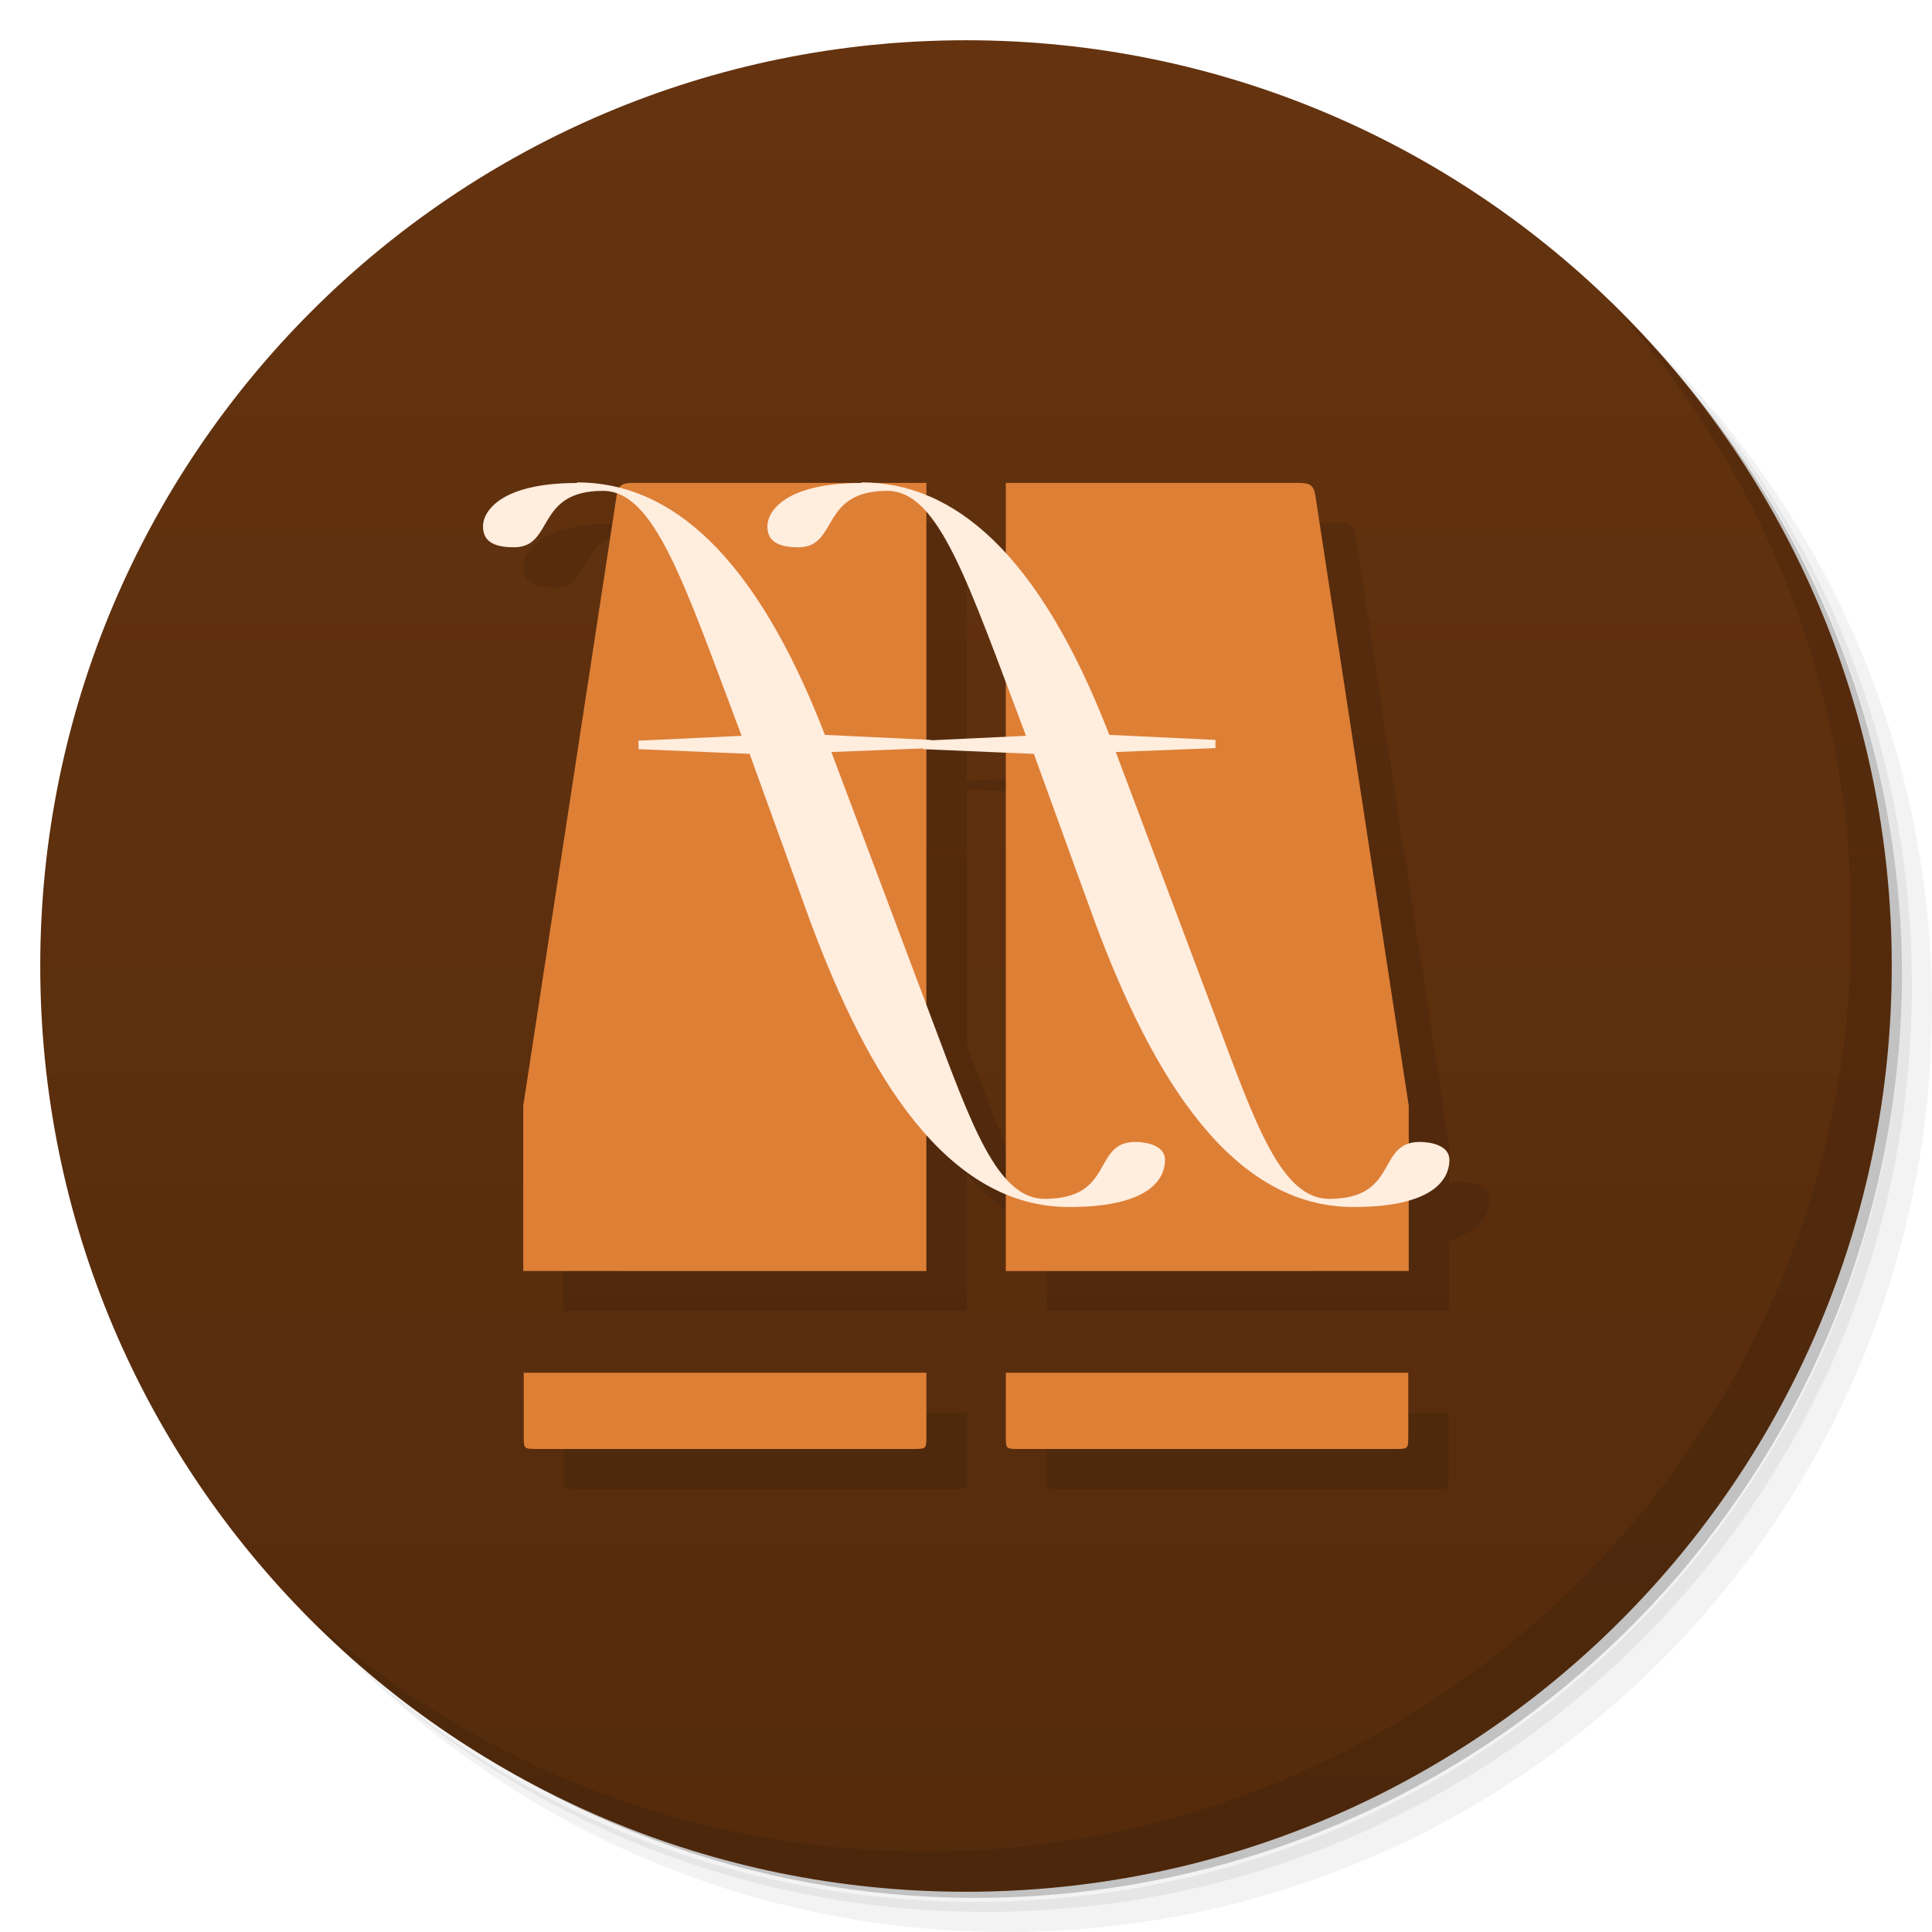
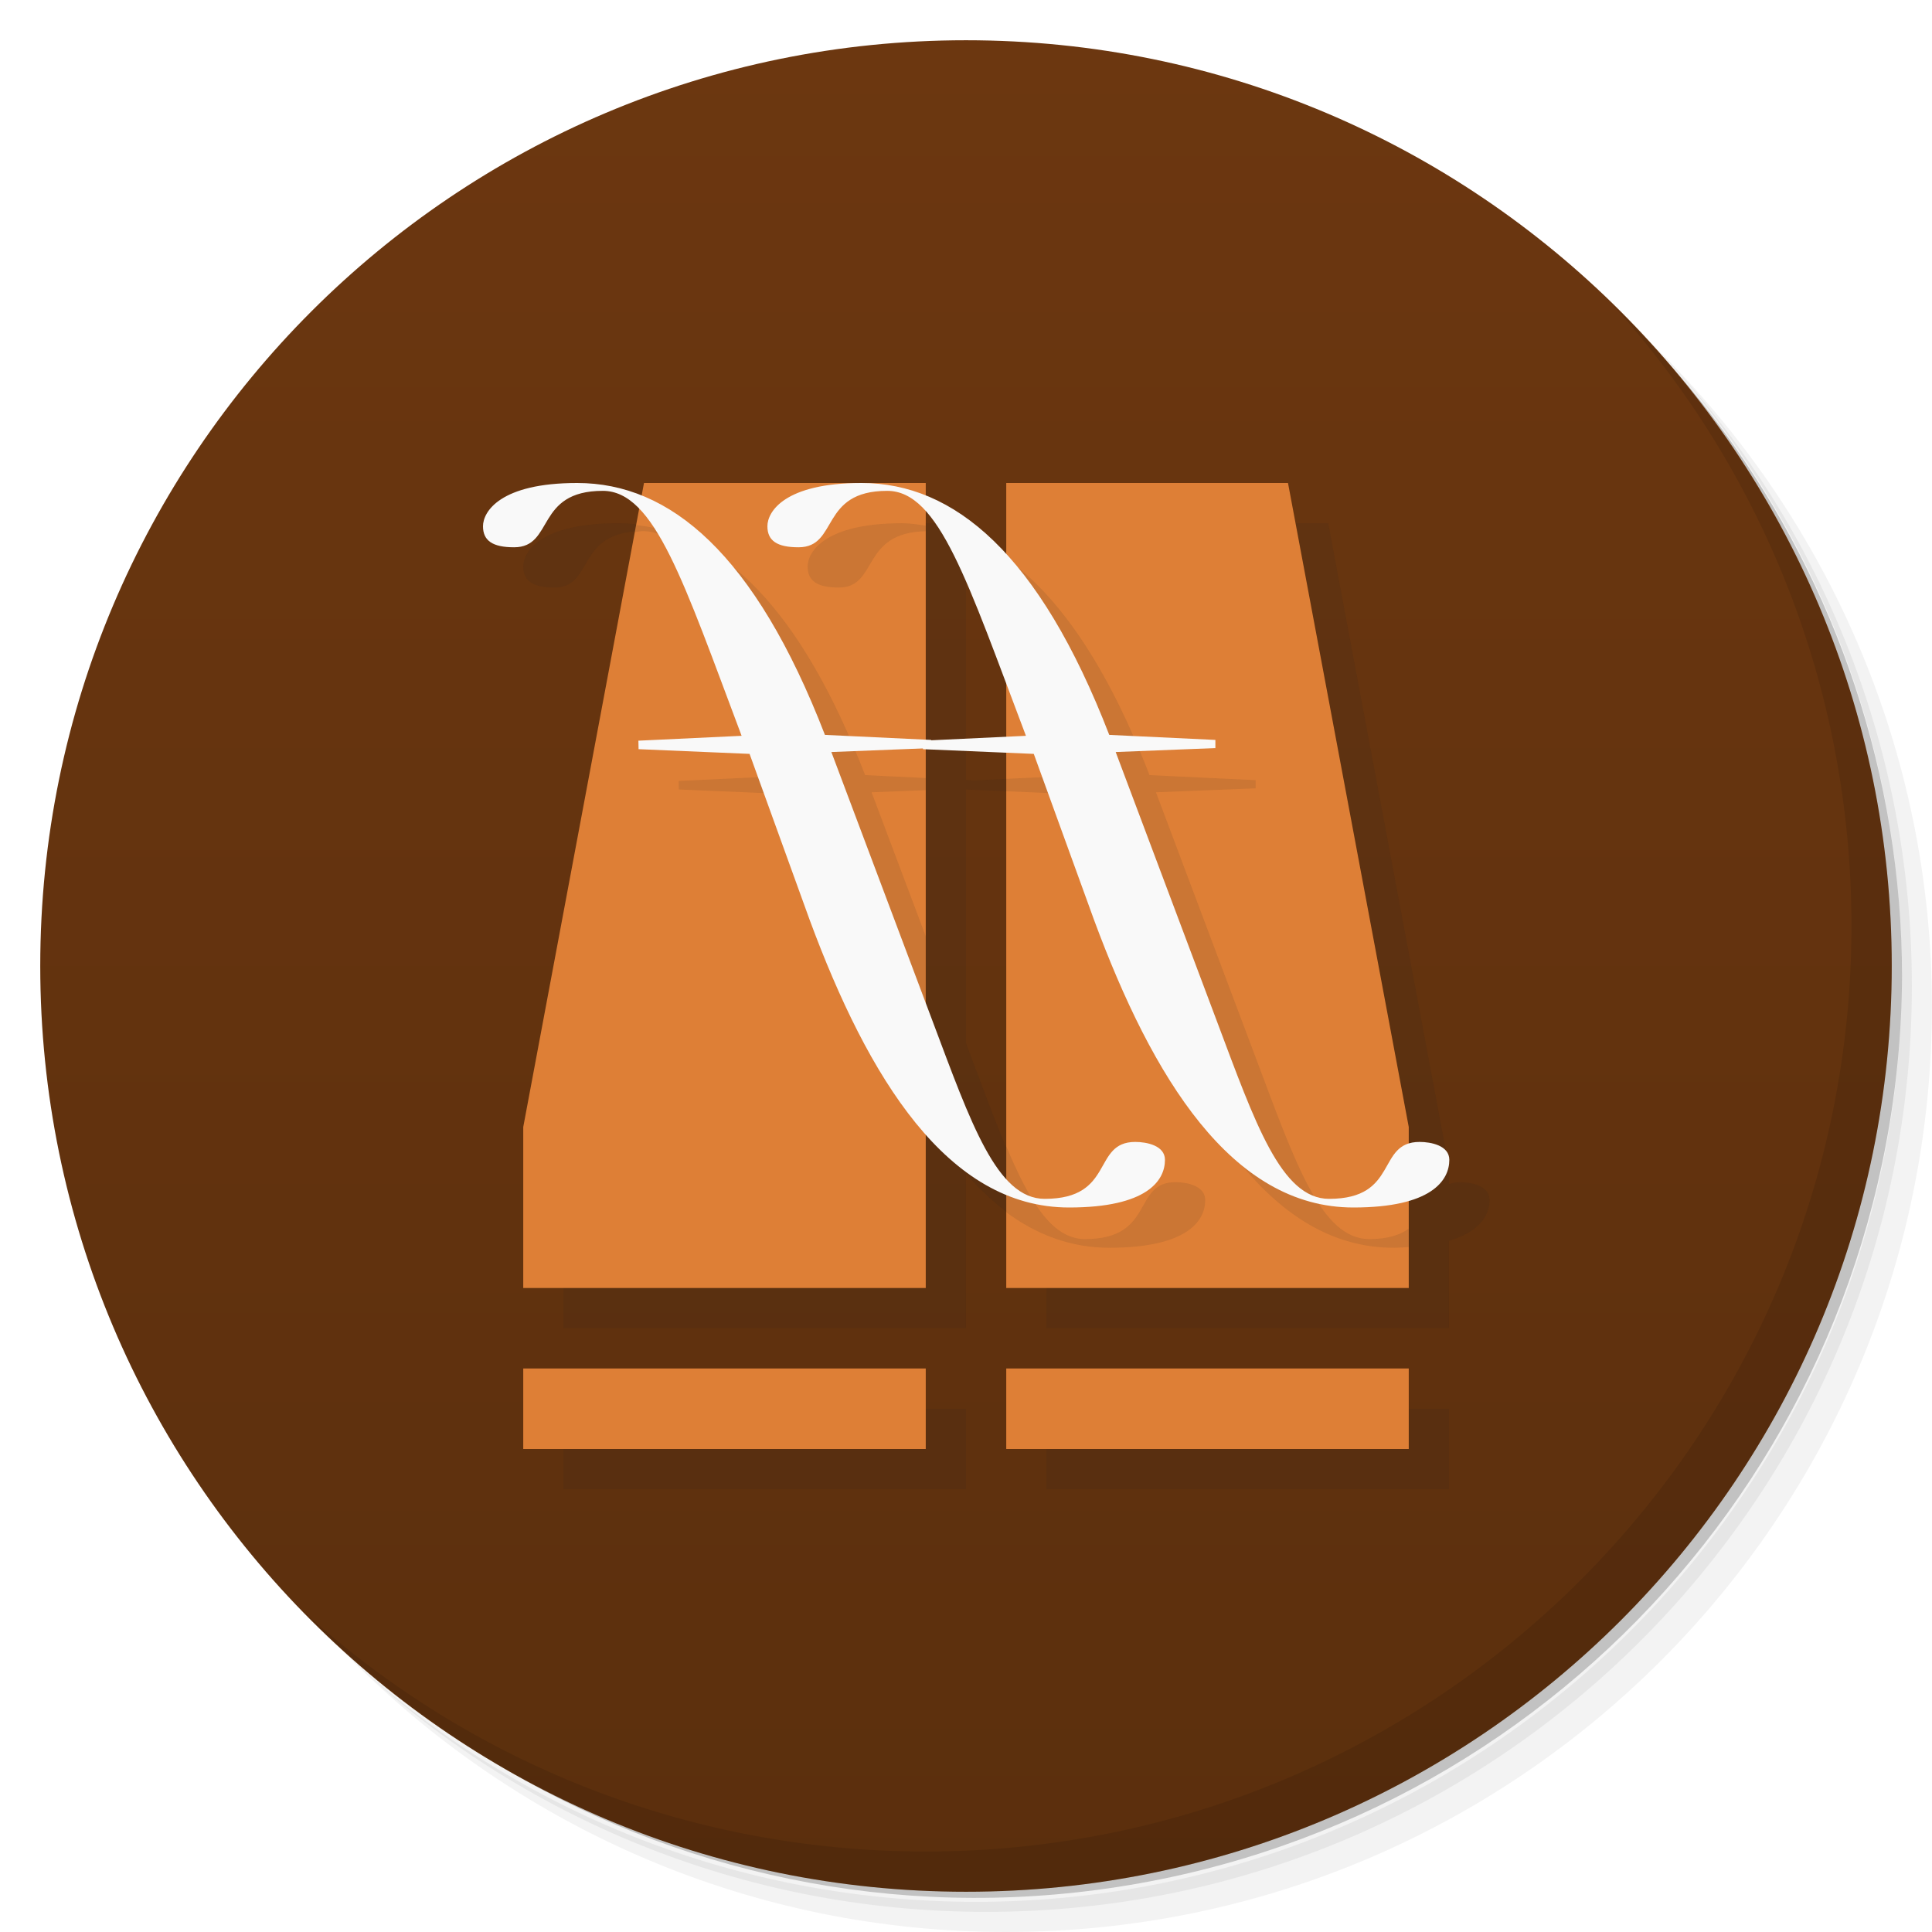
<svg xmlns="http://www.w3.org/2000/svg" viewBox="0 0 48 48">
  <defs>
    <linearGradient id="linearGradient3764" x1="1" x2="47" gradientUnits="userSpaceOnUse" gradientTransform="matrix(0,-1,1,0,-1.5e-6,48)">
-       <stop style="stop-color:#542b0c;stop-opacity:1" />
-       <stop offset="1" style="stop-color:#65330f;stop-opacity:1" />
+       <stop style="stop-color:#5b2f0d;stop-opacity:1" />
+       <stop offset="1" style="stop-color:#6c3710;stop-opacity:1" />
    </linearGradient>
  </defs>
  <g>
    <path d="m 36.31 5 c 5.859 4.062 9.688 10.831 9.688 18.5 c 0 12.426 -10.07 22.5 -22.5 22.5 c -7.669 0 -14.438 -3.828 -18.5 -9.688 c 1.037 1.822 2.306 3.499 3.781 4.969 c 4.085 3.712 9.514 5.969 15.469 5.969 c 12.703 0 23 -10.298 23 -23 c 0 -5.954 -2.256 -11.384 -5.969 -15.469 c -1.469 -1.475 -3.147 -2.744 -4.969 -3.781 z m 4.969 3.781 c 3.854 4.113 6.219 9.637 6.219 15.719 c 0 12.703 -10.297 23 -23 23 c -6.081 0 -11.606 -2.364 -15.719 -6.219 c 4.16 4.144 9.883 6.719 16.219 6.719 c 12.703 0 23 -10.298 23 -23 c 0 -6.335 -2.575 -12.06 -6.719 -16.219 z" style="opacity:0.05" />
    <path d="m 41.28 8.781 c 3.712 4.085 5.969 9.514 5.969 15.469 c 0 12.703 -10.297 23 -23 23 c -5.954 0 -11.384 -2.256 -15.469 -5.969 c 4.113 3.854 9.637 6.219 15.719 6.219 c 12.703 0 23 -10.298 23 -23 c 0 -6.081 -2.364 -11.606 -6.219 -15.719 z" style="opacity:0.1" />
    <path d="m 31.25 2.375 c 8.615 3.154 14.75 11.417 14.75 21.13 c 0 12.426 -10.07 22.5 -22.5 22.5 c -9.708 0 -17.971 -6.135 -21.12 -14.75 a 23 23 0 0 0 44.875 -7 a 23 23 0 0 0 -16 -21.875 z" style="opacity:0.2" />
  </g>
  <g>
    <path d="m 24 1 c 12.703 0 23 10.297 23 23 c 0 12.703 -10.297 23 -23 23 -12.703 0 -23 -10.297 -23 -23 0 -12.703 10.297 -23 23 -23 z" style="fill:url(#linearGradient3764);fill-opacity:1" />
  </g>
  <g>
    <g>
      <g transform="translate(1,1)">
        <g style="opacity:0.1">
-           <g>
-             <path d="m 15.34 12.984 -0.004 0.016 c -1.906 0 -2.336 0.711 -2.336 1.074 c 0 0.359 0.238 0.523 0.773 0.523 1 0 0.52 -1.402 2.203 -1.402 0.125 0 0.242 0.028 0.357 0.07 -0.004 0.018 -0.001 0.027 -0.014 0.047 l -2.32 15.16 l 0 4.105 10.02 0 0 -3.406 c 0.596 0.667 1.244 1.197 1.973 1.5 l 0 1.906 10.01 0 0 -1.756 c 0.78 -0.227 1.01 -0.648 1.01 -1.01 0 -0.355 -0.453 -0.445 -0.738 -0.445 -0.109 0 -0.192 0.023 -0.271 0.049 l 0 -0.947 -2.32 -15.16 c -0.051 -0.316 -0.176 -0.316 -0.535 -0.316 l -7.156 0 0 1.771 c -0.633 -0.692 -1.291 -1.182 -1.973 -1.461 l 0 -0.311 c -2.43 -0.009 -5.03 0 -7.16 0 -0.264 0 -0.402 0.004 -0.477 0.133 -0.342 -0.086 -0.687 -0.145 -1.039 -0.145 z m 8.676 0.744 c 0.631 0.716 1.216 2.212 1.973 4.225 l 0 1.352 -1.855 0.088 0 -0.001 -0.117 -0.006 z m 0 5.889 1.973 0.084 0 10.564 c -0.646 -0.723 -1.159 -2.145 -1.813 -3.879 l -0.16 -0.426 z m -10 15.488 0 1.578 c 0 0.316 0 0.316 0.355 0.316 l 9.289 0 c 0.359 0 0.359 0 0.359 -0.316 l 0 -1.578 z m 11.977 0 0 1.578 c 0 0.316 0 0.316 0.355 0.316 l 9.289 0 c 0.355 0 0.355 0 0.355 -0.316 l 0 -1.578 z" transform="translate(-1,-1)" />
-           </g>
-         </g>
+      
+     </g>
      </g>
    </g>
  </g>
  <g>
    <g>
      <g>
-         <path d="m 13 31.578 0 -4.105 2.32 -15.16 c 0.051 -0.316 0.18 -0.316 0.535 -0.316 l 7.16 0 0 19.582 m 0 2.527 0 1.578 c 0 0.316 0 0.316 -0.359 0.316 l -9.289 0 c -0.355 0 -0.355 0 -0.355 -0.316 l 0 -1.578" style="fill:#de7f36;fill-opacity:1;stroke:none;fill-rule:nonzero" />
-         <path d="m 35 31.578 0 -4.105 -2.32 -15.16 c -0.051 -0.316 -0.176 -0.316 -0.535 -0.316 l -7.156 0 0 19.582 m 0 2.527 0 1.578 c 0 0.316 0 0.316 0.355 0.316 l 9.289 0 c 0.355 0 0.355 0 0.355 -0.316 l 0 -1.578" style="fill:#de7f36;fill-opacity:1;stroke:none;fill-rule:nonzero" />
-         <path d="m 21.402 12 c -1.906 0 -2.336 0.711 -2.336 1.074 0 0.359 0.238 0.523 0.773 0.523 1 0 0.52 -1.402 2.203 -1.402 1.289 0 2 2.266 3.449 6.086 l -2.563 0.121 0.004 0.211 2.754 0.117 1.5 4.133 c 1.453 3.922 3.418 7.125 6.441 7.125 1.934 0 2.383 -0.656 2.383 -1.172 0 -0.355 -0.453 -0.445 -0.738 -0.445 -1.082 0 -0.504 1.414 -2.25 1.414 -1.191 0 -1.84 -1.891 -2.781 -4.398 l -2.52 -6.703 2.477 -0.098 0 -0.203 -2.637 -0.125 c -1.746 -4.512 -3.859 -6.273 -6.156 -6.273 m -0.004 0.016" style="fill:#ffedde;fill-opacity:1;stroke:none;fill-rule:nonzero" />
-         <path d="M 14.336,12 C 12.43,12 12,12.711 12,13.074 c 0,0.359 0.238,0.523 0.773,0.523 1,0 0.52,-1.402 2.203,-1.402 1.289,0 2.01,2.266 3.449,6.086 l -2.563,0.121 0.004,0.211 2.758,0.117 1.496,4.133 c 1.453,3.922 3.422,7.125 6.441,7.125 1.938,0 2.383,-0.656 2.383,-1.172 0,-0.355 -0.453,-0.445 -0.738,-0.445 -1.078,0 -0.5,1.414 -2.25,1.414 -1.188,0 -1.836,-1.891 -2.781,-4.398 l -2.52,-6.703 2.477,-0.098 0,-0.203 -2.637,-0.125 C 18.749,13.746 16.64,11.985 14.339,11.985 m -0.004,0.016" style="fill:#ffedde;fill-opacity:1;stroke:none;fill-rule:nonzero" />
+         <path d="m 15.336 13 c -1.906 0 -2.336 0.711 -2.336 1.074 c 0 0.359 0.238 0.523 0.773 0.523 c 1 0 0.52 -1.402 2.203 -1.402 c 0.332 0 0.626 0.155 0.904 0.443 l -2.881 15.361 l 0 4 l 10 0 l 0 -3.836 c 0.603 0.68 1.261 1.22 2 1.525 l 0 2.311 l 10 0 l 0 -2.17 c 0.779 -0.23 1.01 -0.655 1.01 -1.014 c 0 -0.355 -0.453 -0.445 -0.738 -0.445 c -0.109 0 -0.192 0.023 -0.271 0.049 l 0 -0.42 l -3 -16 l -7 0 l 0 1.787 c -0.641 -0.702 -1.308 -1.193 -2 -1.471 l 0 -0.316 l -1.596 0 l -0.002 0 l -5.402 0 l -0.059 0.316 c -0.522 -0.21 -1.056 -0.316 -1.602 -0.316 l -0.004 0 z m 8.664 0.709 c 0.641 0.713 1.232 2.23 2 4.275 l 0 1.32 l -1.867 0.088 l 0 -0.01 l -0.133 -0.006 l 0 -5.668 z m 0 5.906 l 2 0.086 l 0 10.578 c -0.652 -0.719 -1.168 -2.148 -1.824 -3.893 l -0.176 -0.467 l 0 -6.305 z m -10 15.385 l 0 2 l 10 0 l 0 -2 l -10 0 z m 12 0 l 0 2 l 10 0 l 0 -2 l -10 0 z" style="fill:#1a1a1a;opacity:0.1;fill-opacity:1;stroke:none;fill-rule:nonzero" />
+         <path d="m 16 12 l -3 16 l 0 4 l 10 0 l 0 -20 l -7 0 z m 9 0 l 0 20 l 10 0 l 0 -4 l -3 -16 l -7 0 z m -12 22 l 0 2 l 10 0 l 0 -2 l -10 0 z m 12 0 l 0 2 l 10 0 l 0 -2 l -10 0 z" style="fill:#de7f36;fill-opacity:1;stroke:none;fill-rule:nonzero" />
+         <path d="m 22.402 13 c -1.906 0 -2.336 0.711 -2.336 1.074 c 0 0.359 0.238 0.523 0.773 0.523 c 0.99 0 0.536 -1.371 2.16 -1.398 l 0 -0.141 c -0.198 -0.027 -0.395 -0.059 -0.596 -0.059 l -0.002 0 z m -6.598 0.045 l -0.033 0.174 c 0.071 -0.006 0.125 -0.023 0.205 -0.023 c 1.289 0 2.01 2.266 3.449 6.086 l -2.564 0.121 l 0.004 0.211 l 2.758 0.117 l 1.496 4.133 c 0.545 1.471 1.163 2.843 1.881 3.982 l 0 -4.584 l -1.346 -3.578 l 1.346 -0.053 l 0 -0.301 l -1.506 -0.072 c -1.627 -4.205 -3.57 -5.987 -5.689 -6.213 z m 9.195 0.828 l 0 1.578 c 0.434 0.992 0.9 2.273 1.49 3.83 l -1.49 0.07 l 0 0.307 l 1.686 0.072 l 1.5 4.133 c 1.453 3.922 3.418 7.137 6.441 7.137 c 0.137 0 0.251 -0.011 0.373 -0.018 l 0 -0.455 c -0.211 0.151 -0.506 0.258 -0.979 0.258 c -1.191 0 -1.839 -1.892 -2.781 -4.398 l -2.52 -6.703 l 2.477 -0.098 l 0 -0.203 l -2.637 -0.125 c -1.064 -2.749 -2.266 -4.459 -3.561 -5.385 z m 0 14.607 l 0 1.637 c 0.76 0.561 1.608 0.883 2.561 0.883 c 1.938 0 2.383 -0.668 2.383 -1.184 c 0 -0.355 -0.453 -0.445 -0.738 -0.445 c -1.078 0 -0.5 1.414 -2.25 1.414 c -0.817 0 -1.377 -0.931 -1.955 -2.305 z" style="fill:#1a1a1a;opacity:0.1;fill-opacity:1;stroke:none;fill-rule:nonzero" />
+         <path d="m 21.402 12 c -1.906 0 -2.336 0.711 -2.336 1.074 0 0.359 0.238 0.523 0.773 0.523 1 0 0.52 -1.402 2.203 -1.402 1.289 0 1.998 2.266 3.447 6.086 l -2.563 0.121 0.004 0.211 2.754 0.117 1.5 4.133 c 1.453 3.922 3.418 7.137 6.441 7.137 1.934 0 2.383 -0.668 2.383 -1.184 0 -0.355 -0.453 -0.445 -0.738 -0.445 -1.082 0 -0.504 1.414 -2.25 1.414 -1.191 0 -1.839 -1.892 -2.781 -4.398 l -2.52 -6.703 2.477 -0.098 0 -0.203 -2.637 -0.125 c -1.746 -4.512 -3.859 -6.258 -6.156 -6.258" style="fill:#f9f9f9;fill-opacity:1;stroke:none;fill-rule:nonzero" />
+         <path d="m 14.336 12 c -1.906 0 -2.336 0.711 -2.336 1.074 c 0 0.359 0.238 0.523 0.773 0.523 1 0 0.52 -1.402 2.203 -1.402 1.289 0 2.01 2.266 3.449 6.086 l -2.564 0.121 0.004 0.211 2.758 0.117 1.496 4.133 c 1.453 3.922 3.422 7.137 6.441 7.137 1.938 0 2.383 -0.668 2.383 -1.184 0 -0.355 -0.453 -0.445 -0.738 -0.445 -1.078 0 -0.5 1.414 -2.25 1.414 -1.188 0 -1.836 -1.891 -2.779 -4.398 l -2.521 -6.703 2.479 -0.098 0 -0.203 -2.639 -0.125 c -1.746 -4.512 -3.853 -6.258 -6.154 -6.258" style="fill:#f9f9f9;fill-opacity:1;stroke:none;fill-rule:nonzero" />
      </g>
    </g>
  </g>
  <g>
    <path d="m 40.03 7.531 c 3.712 4.084 5.969 9.514 5.969 15.469 0 12.703 -10.297 23 -23 23 c -5.954 0 -11.384 -2.256 -15.469 -5.969 4.178 4.291 10.01 6.969 16.469 6.969 c 12.703 0 23 -10.298 23 -23 0 -6.462 -2.677 -12.291 -6.969 -16.469 z" style="opacity:0.1" />
  </g>
</svg>
